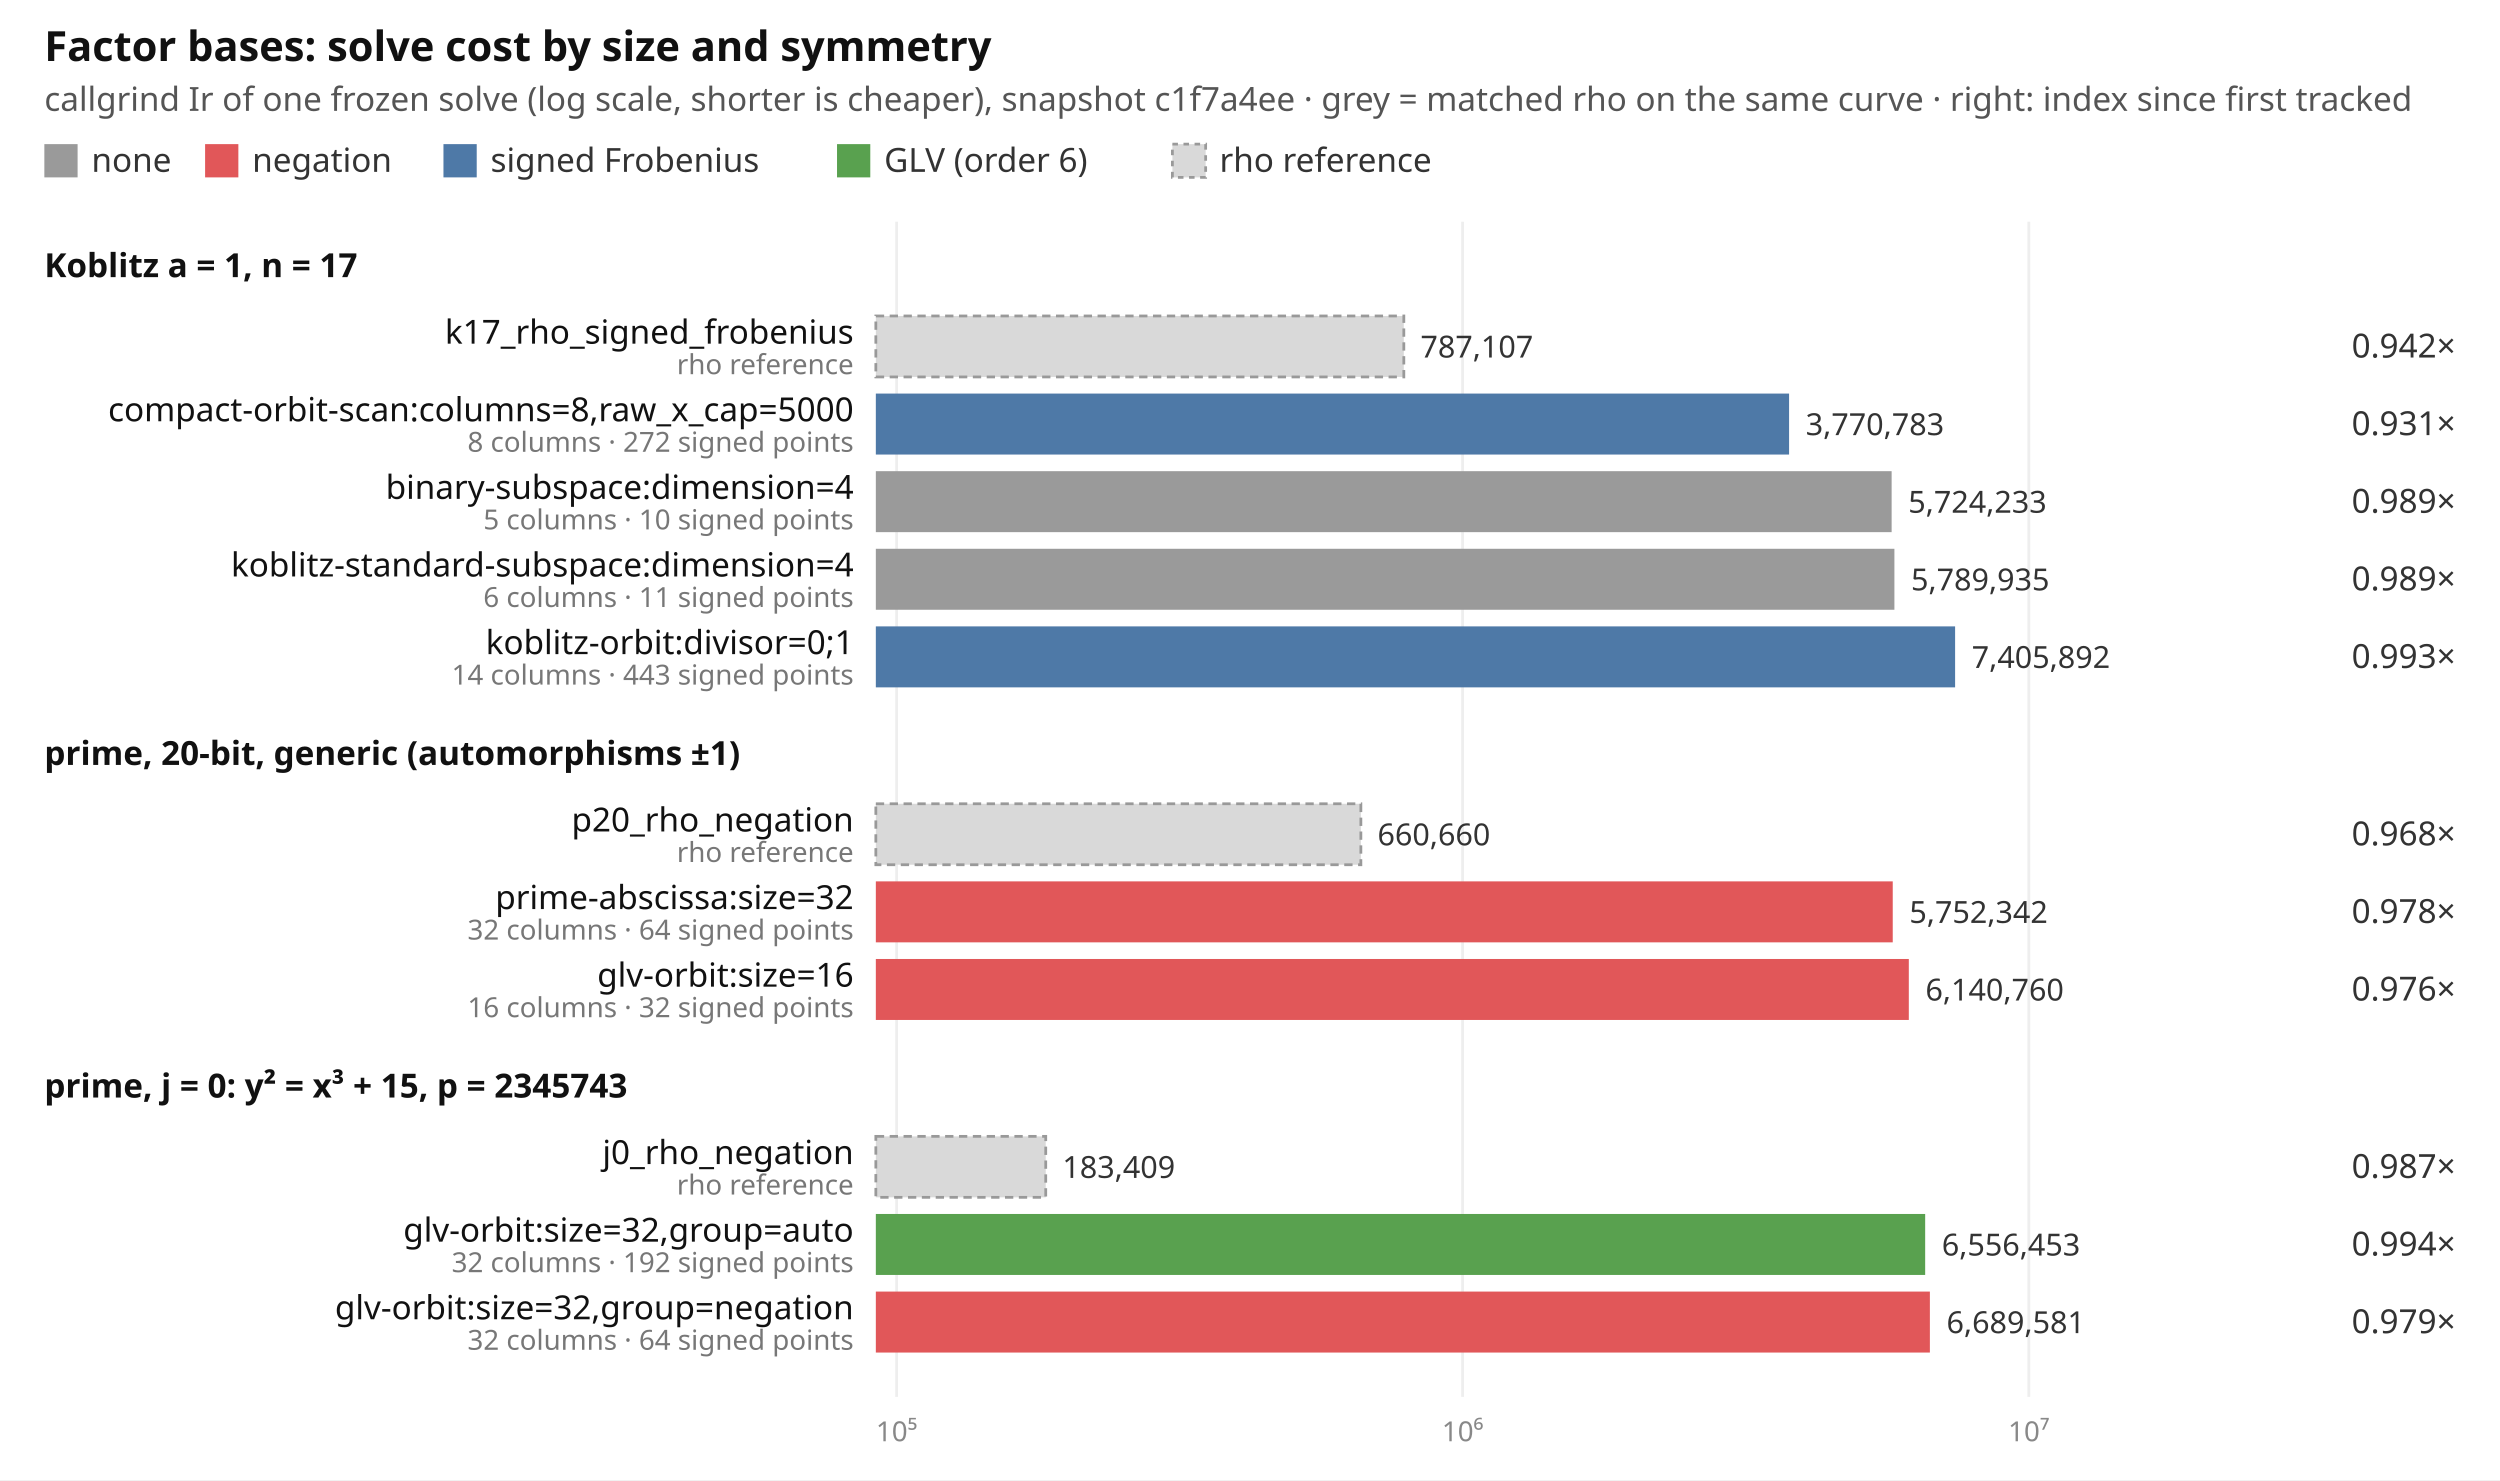
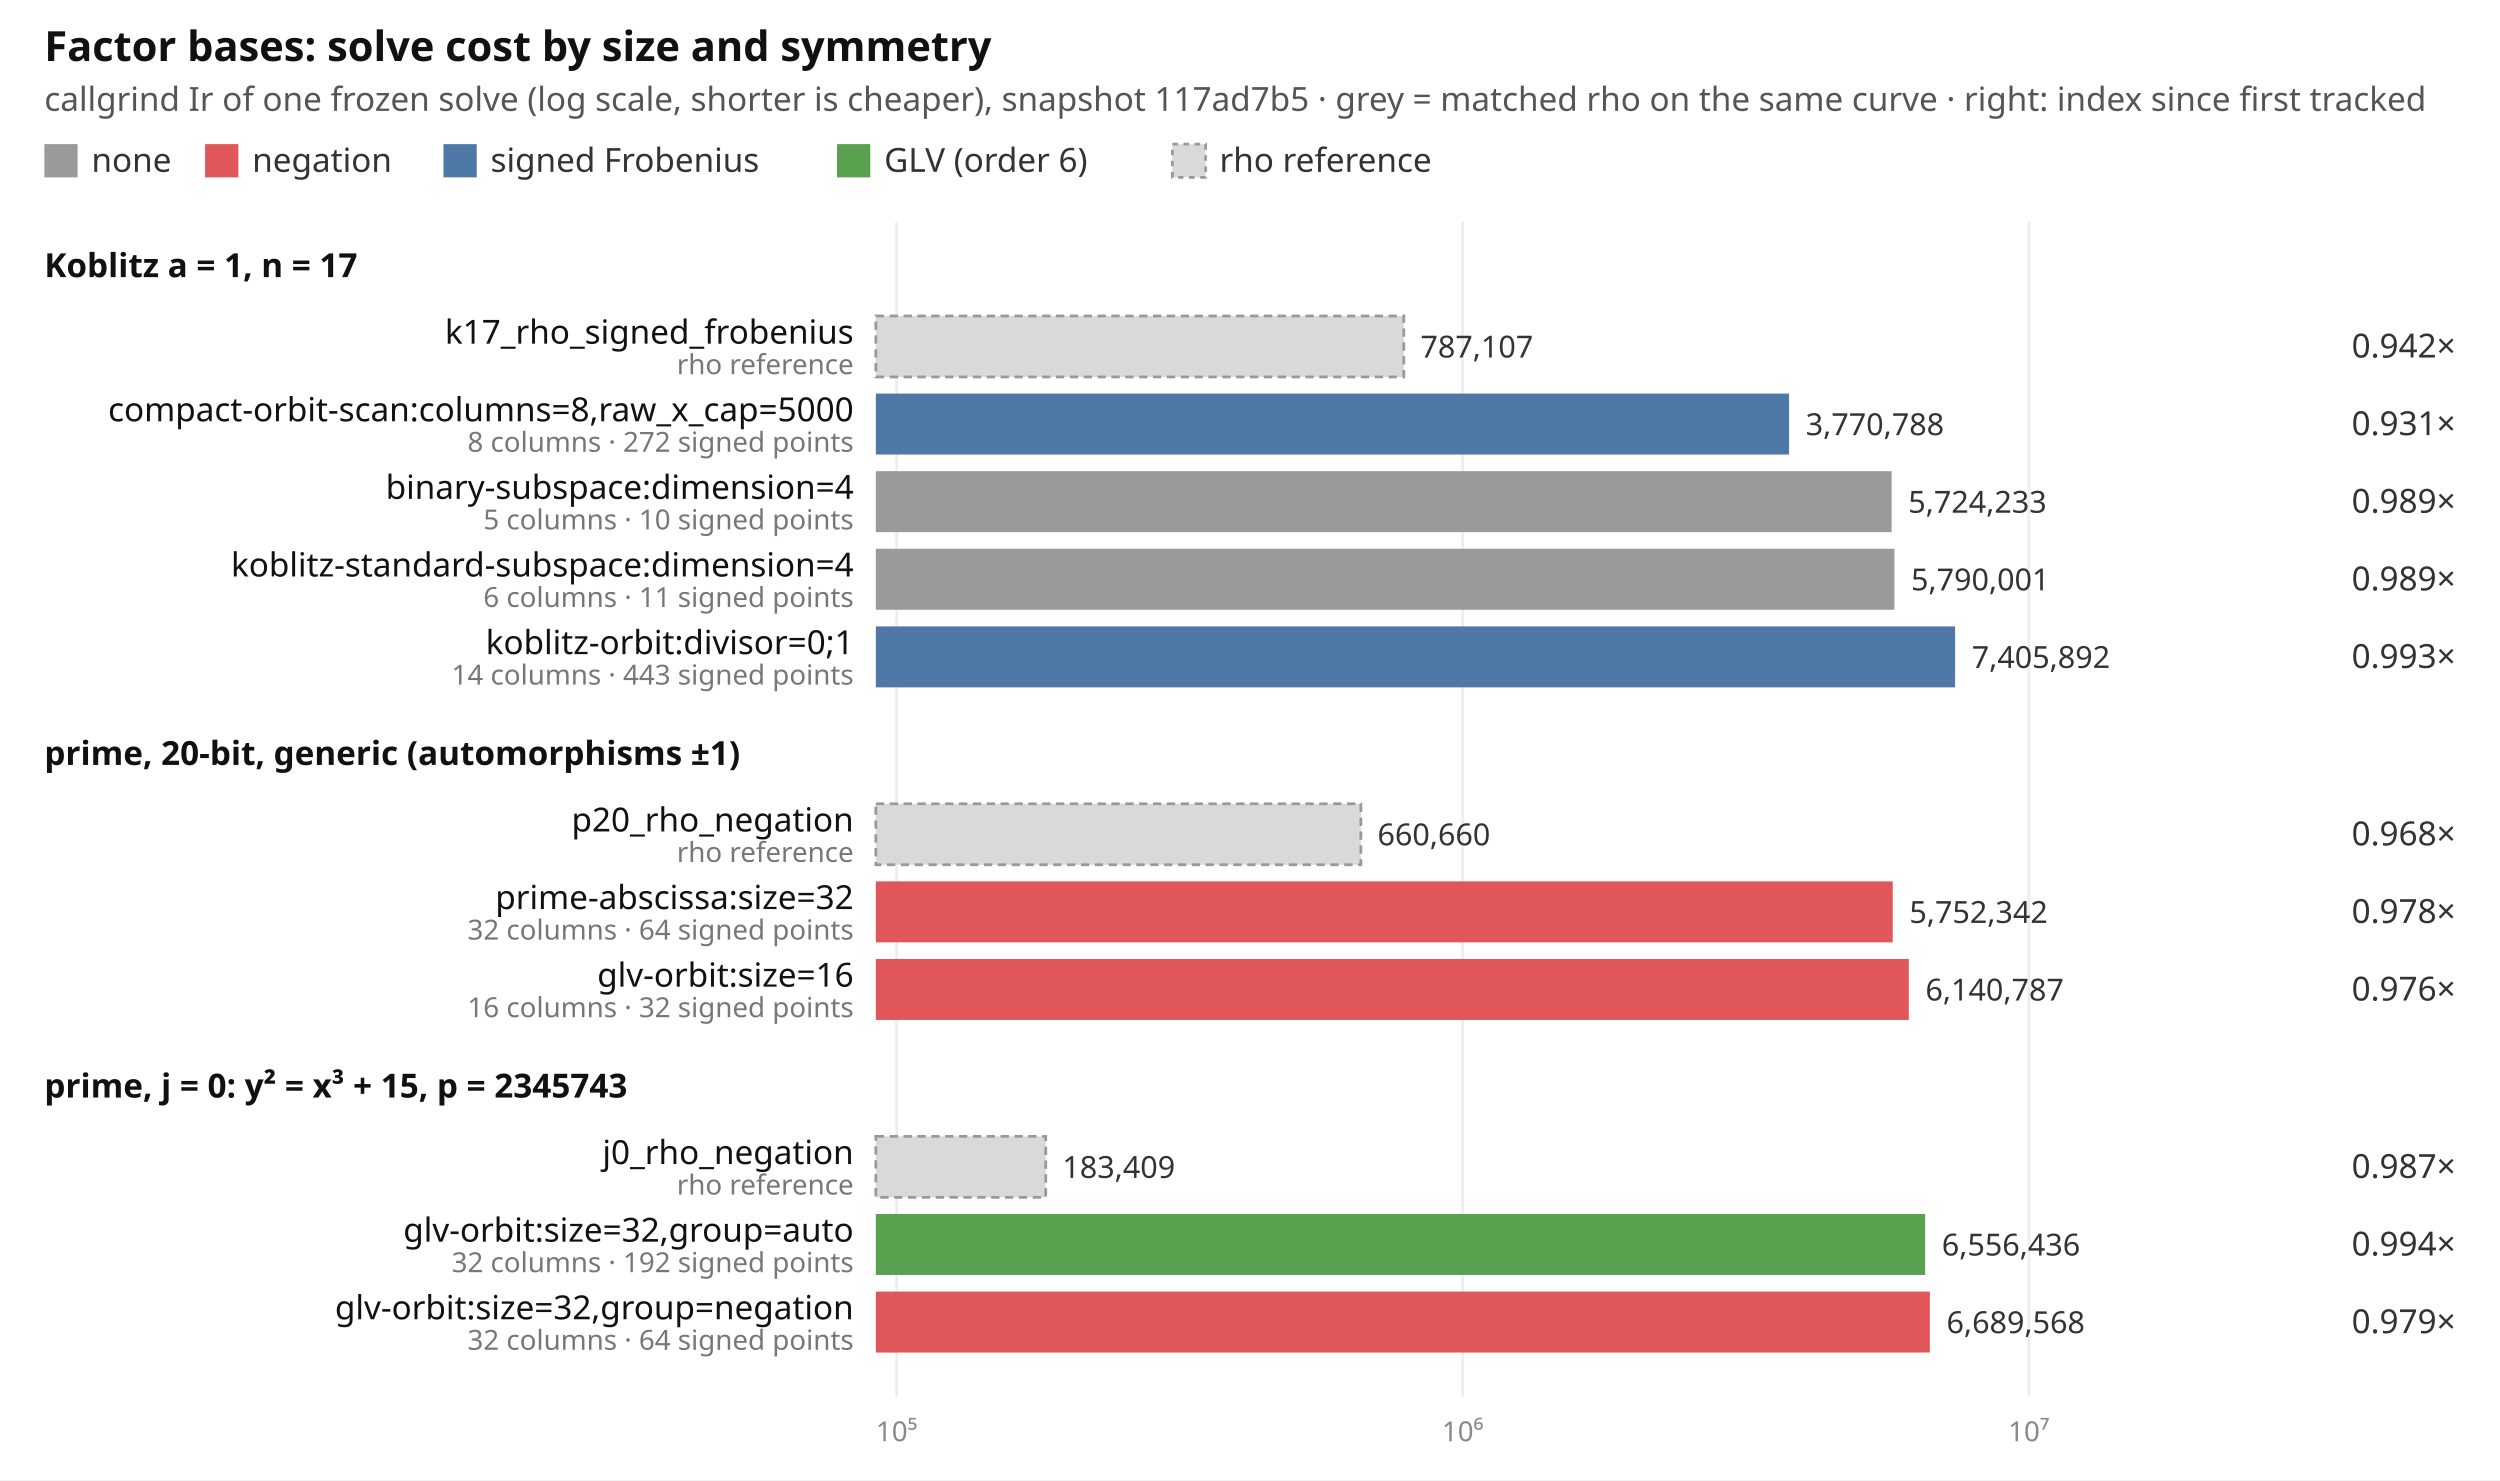
<svg xmlns="http://www.w3.org/2000/svg" width="902" height="534" viewBox="0 0 902 534" font-family="ui-sans-serif, system-ui, sans-serif" font-size="12">
  <rect width="902" height="534" fill="#ffffff" />
  <text x="16" y="22" font-size="15" font-weight="600" fill="#111">Factor bases: solve cost by size and symmetry</text>
-   <text x="16" y="40" fill="#555">callgrind Ir of one frozen solve (log scale, shorter is cheaper), snapshot c1f7a4ee · grey = matched rho on the same curve · right: index since first tracked</text>
+   <text x="16" y="40" fill="#555">callgrind Ir of one frozen solve (log scale, shorter is cheaper), snapshot 117ad7b5 · grey = matched rho on the same curve · right: index since first tracked</text>
  <rect x="16" y="52" width="12" height="12" fill="#9a9a9a" />
  <text x="33" y="62" fill="#333">none</text>
  <rect x="74" y="52" width="12" height="12" fill="#e15759" />
  <text x="91" y="62" fill="#333">negation</text>
  <rect x="160" y="52" width="12" height="12" fill="#4e79a7" />
  <text x="177" y="62" fill="#333">signed Frobenius</text>
  <rect x="302" y="52" width="12" height="12" fill="#59a14f" />
  <text x="319" y="62" fill="#333">GLV (order 6)</text>
  <rect x="423" y="52" width="12" height="12" fill="#d9d9d9" stroke="#999" stroke-dasharray="2 2" />
  <text x="440" y="62" fill="#333">rho reference</text>
  <line x1="323.5" x2="323.5" y1="80" y2="504" stroke="#eeeeee" />
  <text x="323.5" y="520" text-anchor="middle" fill="#888" font-size="10">10⁵</text>
  <line x1="527.7" x2="527.7" y1="80" y2="504" stroke="#eeeeee" />
  <text x="527.7" y="520" text-anchor="middle" fill="#888" font-size="10">10⁶</text>
  <line x1="732.0" x2="732.0" y1="80" y2="504" stroke="#eeeeee" />
  <text x="732.0" y="520" text-anchor="middle" fill="#888" font-size="10">10⁷</text>
  <text x="16" y="100" font-weight="600" fill="#111">Koblitz a = 1, n = 17</text>
  <rect x="316" y="114" width="190.5" height="22" fill="#d9d9d9" stroke="#999" stroke-dasharray="3 2" />
  <text x="308" y="124" text-anchor="end" fill="#111">k17_rho_signed_frobenius</text>
  <text x="308" y="135" text-anchor="end" fill="#777" font-size="10">rho reference</text>
  <text x="512.5" y="129" fill="#333" font-size="11">787,107</text>
  <text x="886" y="129" text-anchor="end" fill="#333">0.942×</text>
  <rect x="316" y="142" width="329.5" height="22" fill="#4e79a7" />
  <text x="308" y="152" text-anchor="end" fill="#111">compact-orbit-scan:columns=8,raw_x_cap=5000</text>
  <text x="308" y="163" text-anchor="end" fill="#777" font-size="10">8 columns · 272 signed points</text>
-   <text x="651.5" y="157" fill="#333" font-size="11">3,770,783</text>
+   <text x="651.5" y="157" fill="#333" font-size="11">3,770,788</text>
  <text x="886" y="157" text-anchor="end" fill="#333">0.931×</text>
  <rect x="316" y="170" width="366.5" height="22" fill="#9a9a9a" />
  <text x="308" y="180" text-anchor="end" fill="#111">binary-subspace:dimension=4</text>
  <text x="308" y="191" text-anchor="end" fill="#777" font-size="10">5 columns · 10 signed points</text>
  <text x="688.5" y="185" fill="#333" font-size="11">5,724,233</text>
  <text x="886" y="185" text-anchor="end" fill="#333">0.989×</text>
  <rect x="316" y="198" width="367.5" height="22" fill="#9a9a9a" />
  <text x="308" y="208" text-anchor="end" fill="#111">koblitz-standard-subspace:dimension=4</text>
  <text x="308" y="219" text-anchor="end" fill="#777" font-size="10">6 columns · 11 signed points</text>
-   <text x="689.5" y="213" fill="#333" font-size="11">5,789,935</text>
+   <text x="689.5" y="213" fill="#333" font-size="11">5,790,001</text>
  <text x="886" y="213" text-anchor="end" fill="#333">0.989×</text>
  <rect x="316" y="226" width="389.4" height="22" fill="#4e79a7" />
  <text x="308" y="236" text-anchor="end" fill="#111">koblitz-orbit:divisor=0;1</text>
  <text x="308" y="247" text-anchor="end" fill="#777" font-size="10">14 columns · 443 signed points</text>
  <text x="711.4" y="241" fill="#333" font-size="11">7,405,892</text>
  <text x="886" y="241" text-anchor="end" fill="#333">0.993×</text>
  <text x="16" y="276" font-weight="600" fill="#111">prime, 20-bit, generic (automorphisms ±1)</text>
  <rect x="316" y="290" width="175.0" height="22" fill="#d9d9d9" stroke="#999" stroke-dasharray="3 2" />
  <text x="308" y="300" text-anchor="end" fill="#111">p20_rho_negation</text>
  <text x="308" y="311" text-anchor="end" fill="#777" font-size="10">rho reference</text>
  <text x="497.0" y="305" fill="#333" font-size="11">660,660</text>
  <text x="886" y="305" text-anchor="end" fill="#333">0.968×</text>
  <rect x="316" y="318" width="366.9" height="22" fill="#e15759" />
  <text x="308" y="328" text-anchor="end" fill="#111">prime-abscissa:size=32</text>
  <text x="308" y="339" text-anchor="end" fill="#777" font-size="10">32 columns · 64 signed points</text>
  <text x="688.9" y="333" fill="#333" font-size="11">5,752,342</text>
  <text x="886" y="333" text-anchor="end" fill="#333">0.978×</text>
  <rect x="316" y="346" width="372.7" height="22" fill="#e15759" />
  <text x="308" y="356" text-anchor="end" fill="#111">glv-orbit:size=16</text>
  <text x="308" y="367" text-anchor="end" fill="#777" font-size="10">16 columns · 32 signed points</text>
-   <text x="694.7" y="361" fill="#333" font-size="11">6,140,760</text>
+   <text x="694.7" y="361" fill="#333" font-size="11">6,140,787</text>
  <text x="886" y="361" text-anchor="end" fill="#333">0.976×</text>
  <text x="16" y="396" font-weight="600" fill="#111">prime, j = 0: y² = x³ + 15, p = 2345743</text>
  <rect x="316" y="410" width="61.3" height="22" fill="#d9d9d9" stroke="#999" stroke-dasharray="3 2" />
  <text x="308" y="420" text-anchor="end" fill="#111">j0_rho_negation</text>
  <text x="308" y="431" text-anchor="end" fill="#777" font-size="10">rho reference</text>
  <text x="383.3" y="425" fill="#333" font-size="11">183,409</text>
  <text x="886" y="425" text-anchor="end" fill="#333">0.987×</text>
  <rect x="316" y="438" width="378.6" height="22" fill="#59a14f" />
  <text x="308" y="448" text-anchor="end" fill="#111">glv-orbit:size=32,group=auto</text>
  <text x="308" y="459" text-anchor="end" fill="#777" font-size="10">32 columns · 192 signed points</text>
-   <text x="700.6" y="453" fill="#333" font-size="11">6,556,453</text>
+   <text x="700.6" y="453" fill="#333" font-size="11">6,556,436</text>
  <text x="886" y="453" text-anchor="end" fill="#333">0.994×</text>
  <rect x="316" y="466" width="380.3" height="22" fill="#e15759" />
  <text x="308" y="476" text-anchor="end" fill="#111">glv-orbit:size=32,group=negation</text>
  <text x="308" y="487" text-anchor="end" fill="#777" font-size="10">32 columns · 64 signed points</text>
-   <text x="702.3" y="481" fill="#333" font-size="11">6,689,581</text>
+   <text x="702.3" y="481" fill="#333" font-size="11">6,689,568</text>
  <text x="886" y="481" text-anchor="end" fill="#333">0.979×</text>
</svg>
